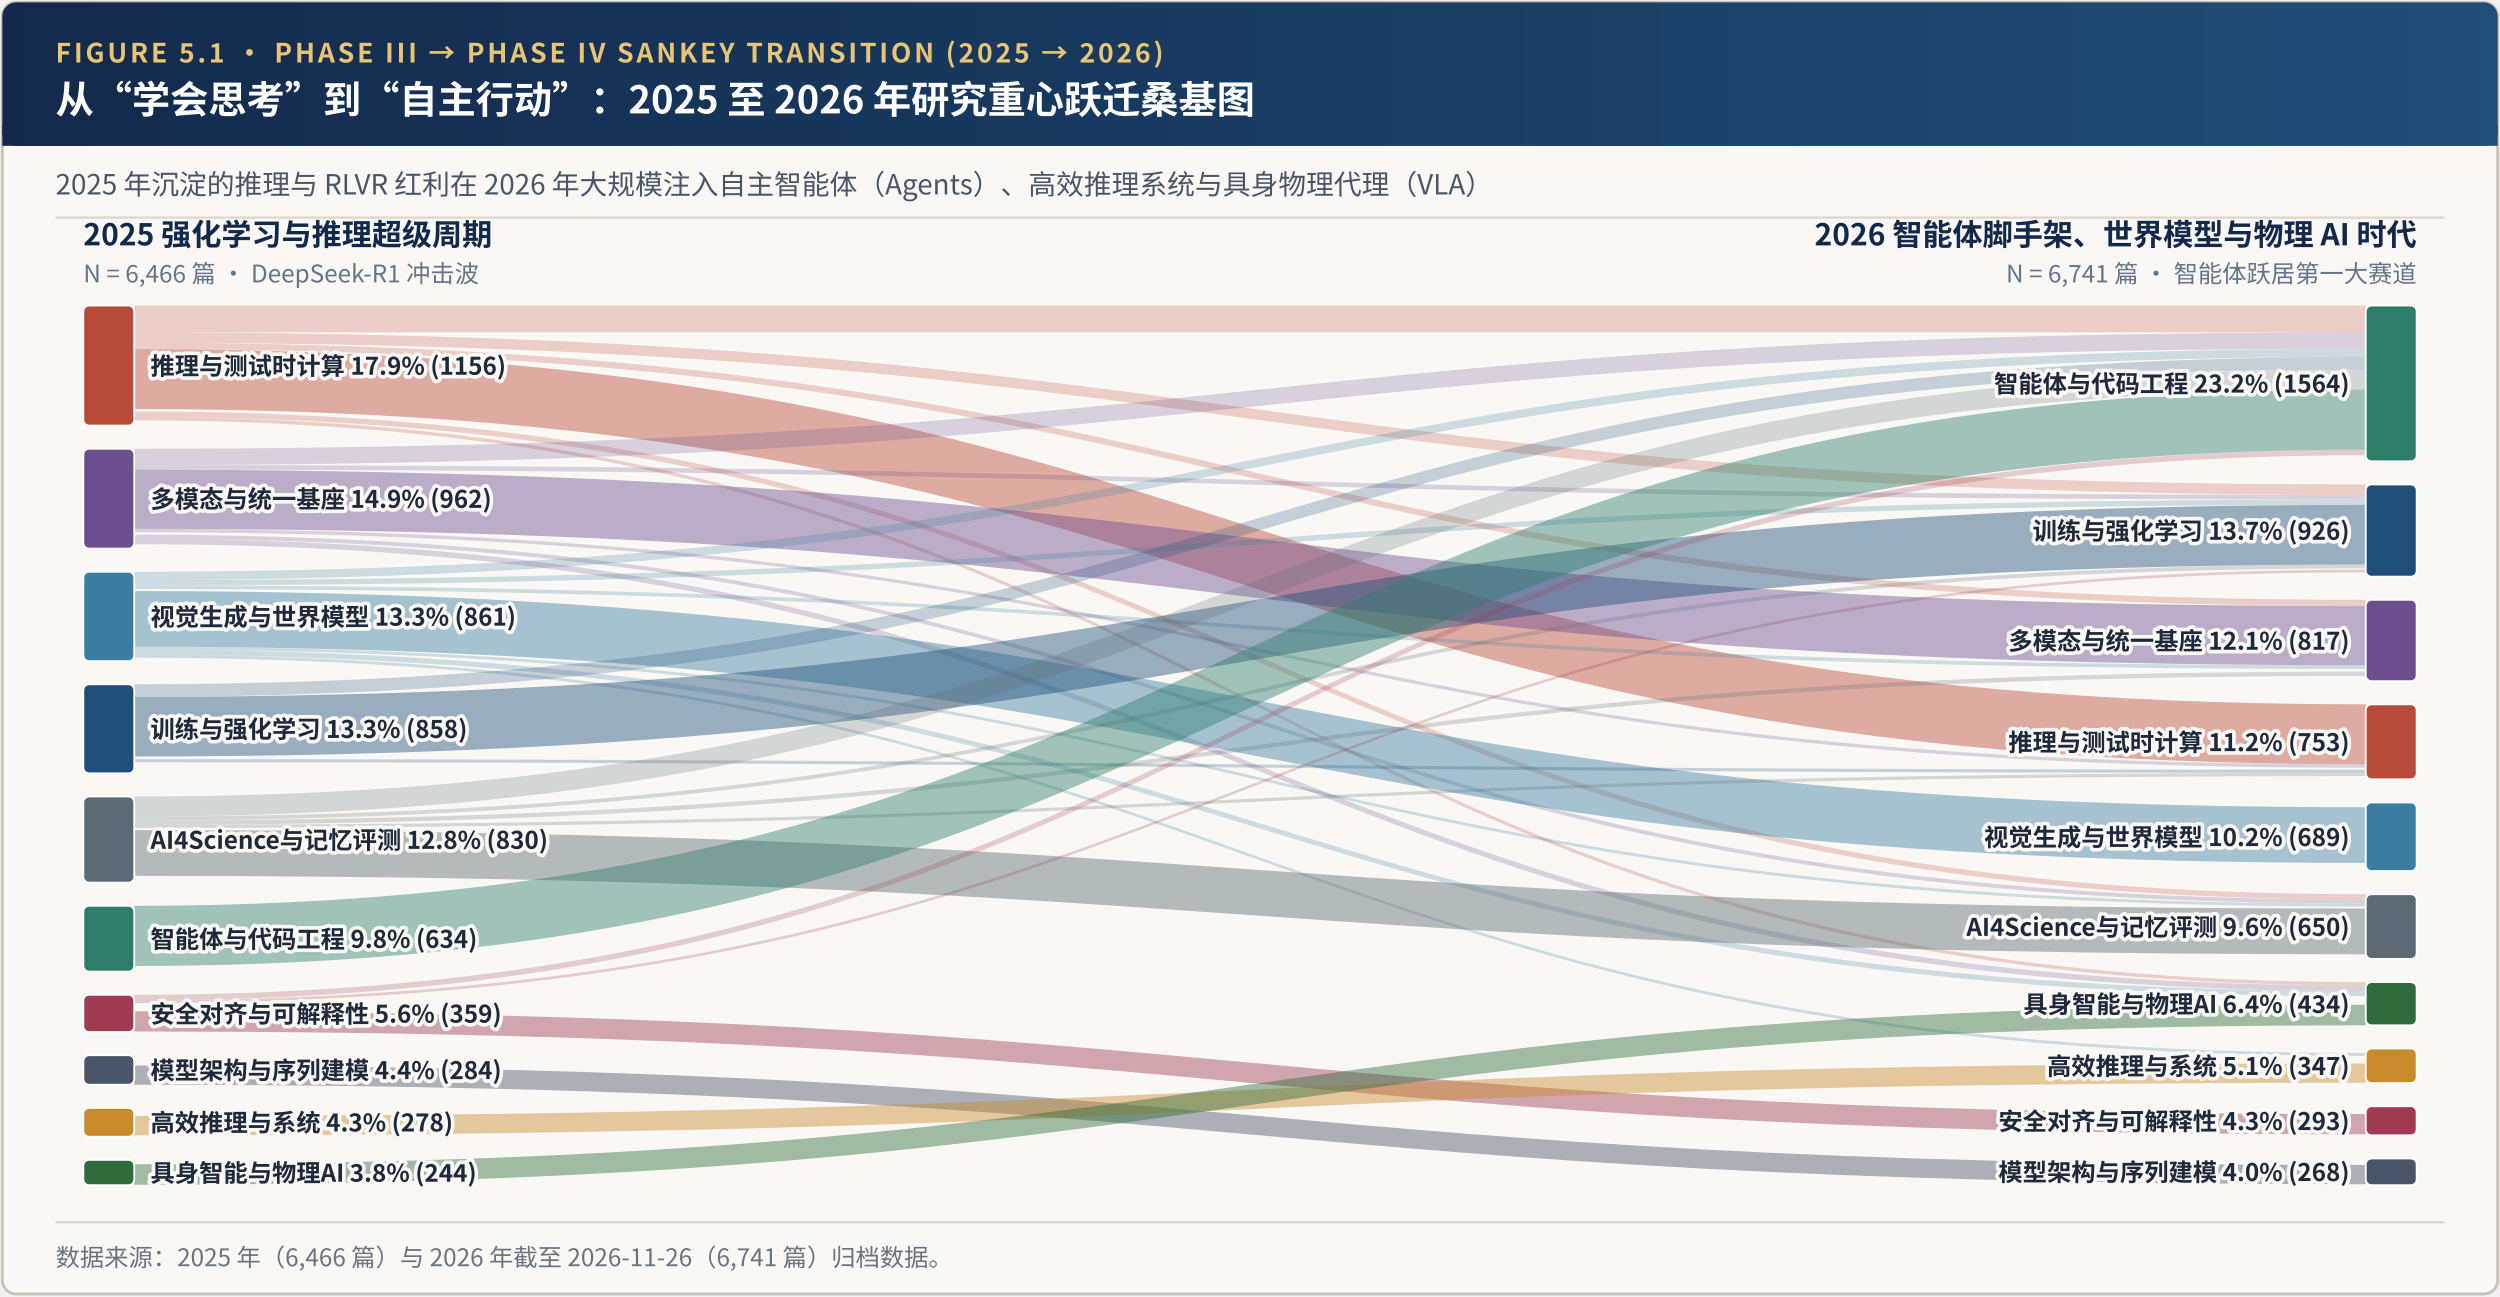
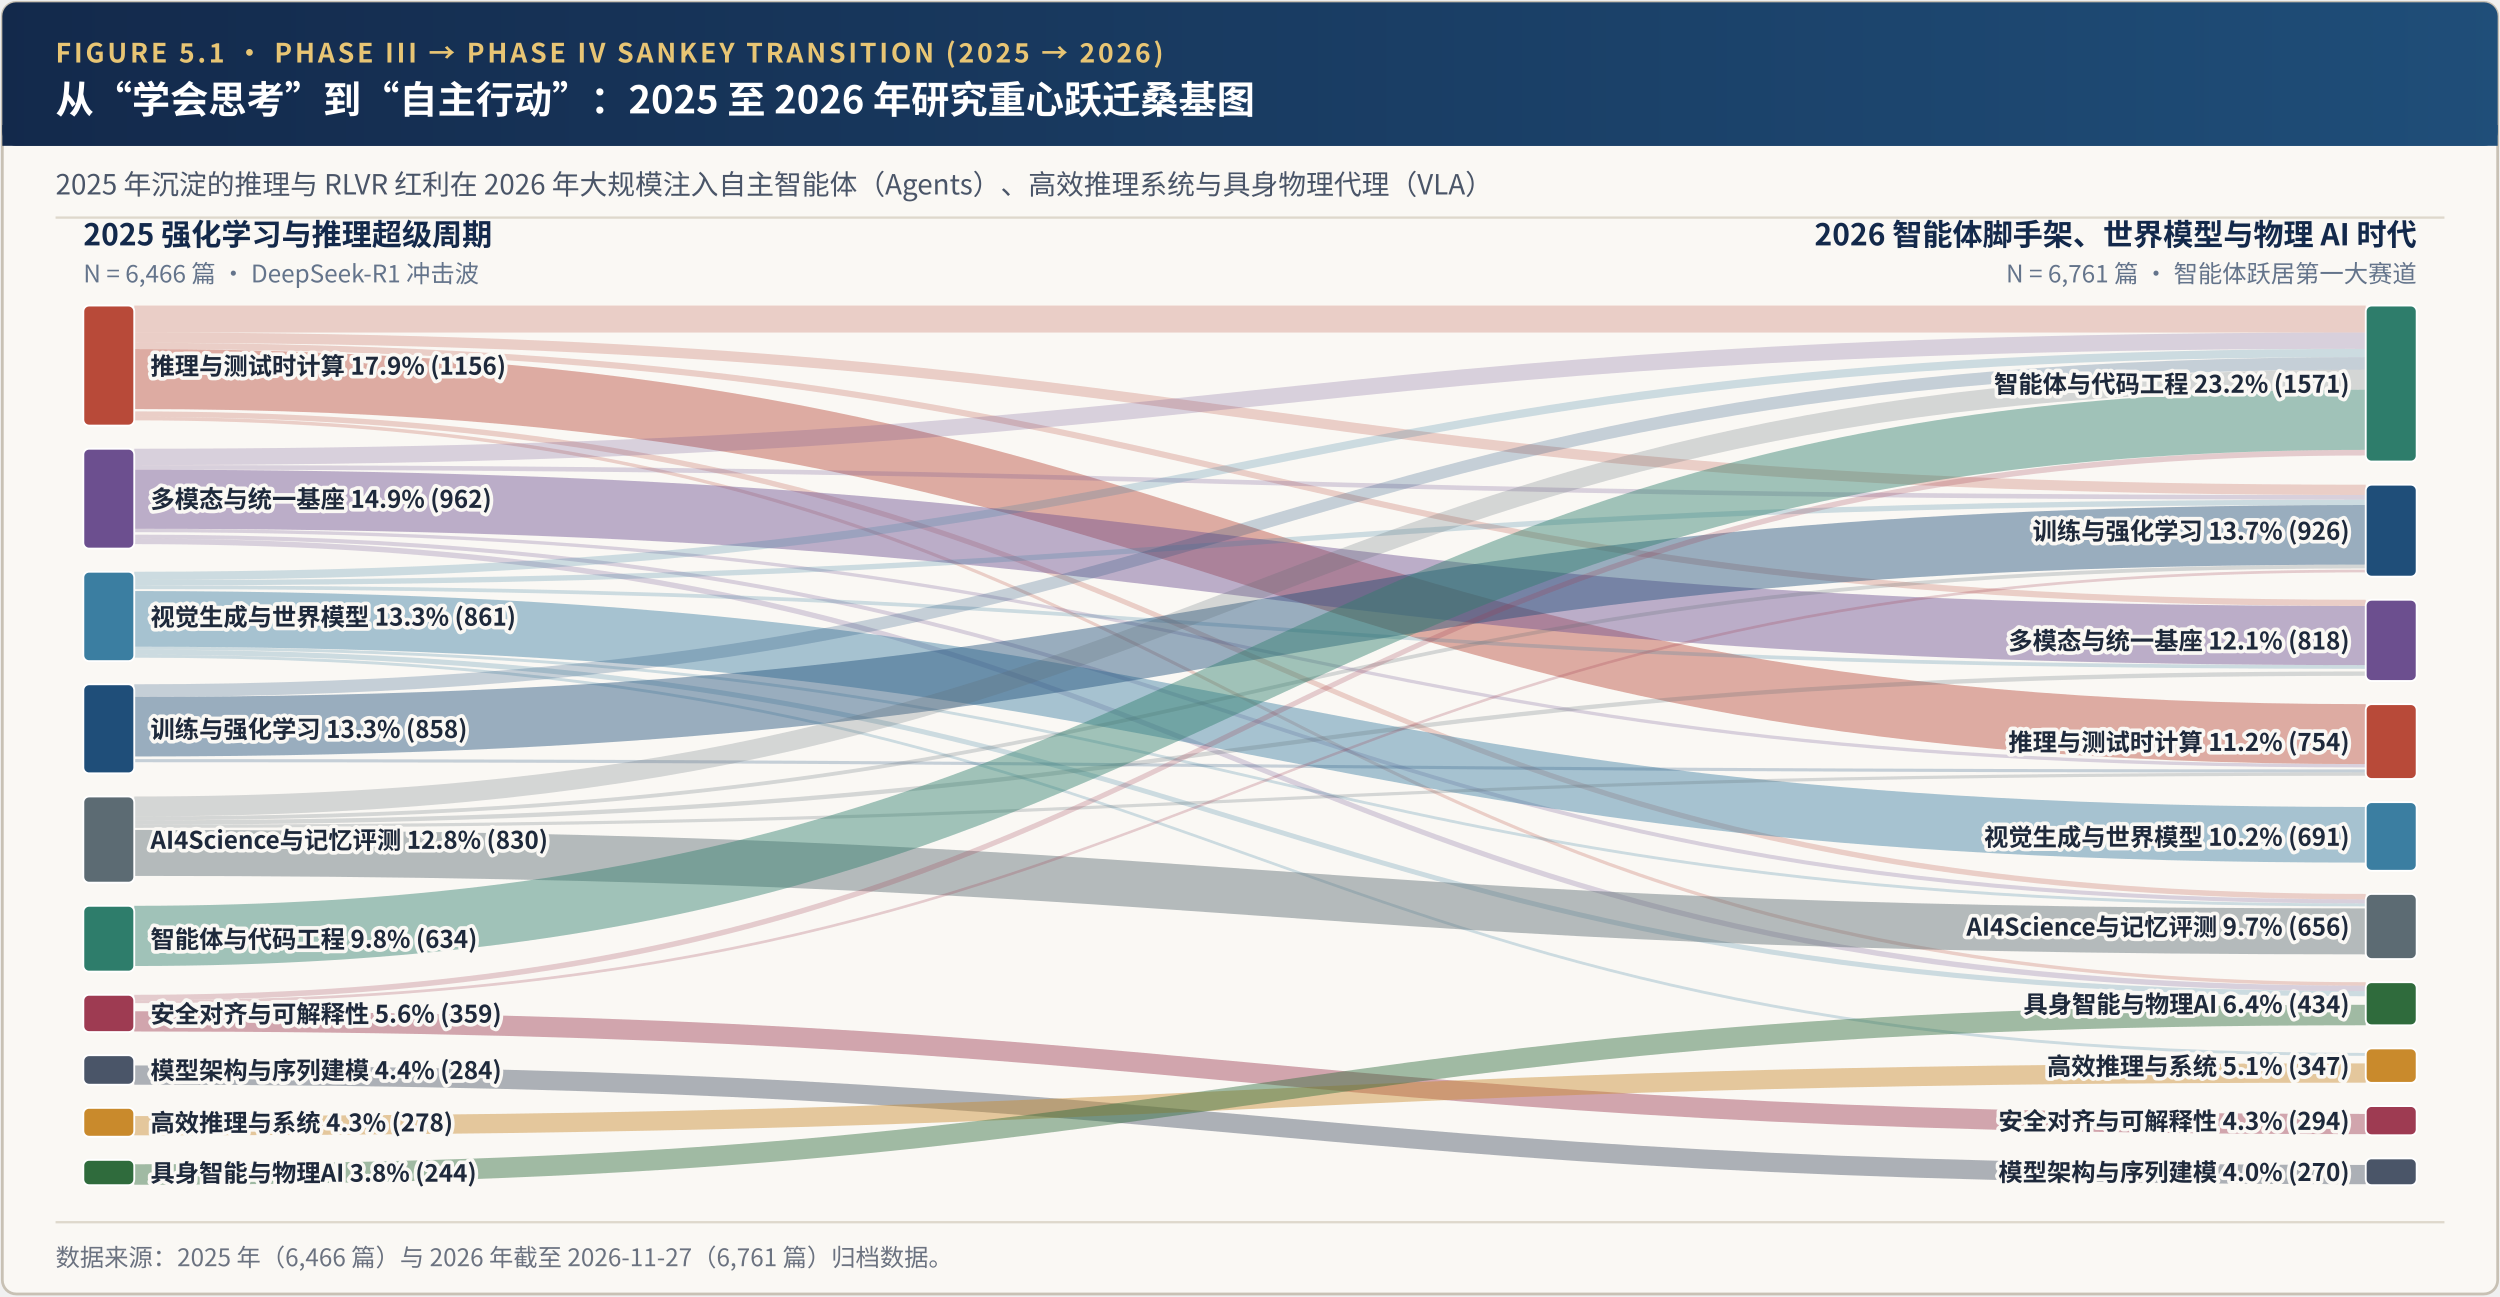
<svg xmlns="http://www.w3.org/2000/svg" viewBox="0 0 1080 560" width="1080" height="560">
  <defs>
    <linearGradient id="hdrGrad" x1="0%" y1="0%" x2="100%" y2="0%">
      <stop offset="0%" stop-color="#13294B" />
      <stop offset="100%" stop-color="#1F4E79" />
    </linearGradient>
  </defs>
  <rect x="1" y="1" width="1078" height="558" rx="6" fill="#FAF8F4" stroke="#C8C1B4" stroke-width="1.2" />
  <rect x="1" y="1" width="1078" height="62" rx="6" fill="url(#hdrGrad)" />
  <rect x="1" y="54" width="1078" height="9" fill="url(#hdrGrad)" />
  <text x="24" y="27" font-family="'Hiragino Sans GB', 'PingFang SC', 'Noto Sans CJK SC', 'Source Han Sans SC', 'Helvetica Neue', Arial, sans-serif" font-size="11.5" font-weight="700" fill="#E8C574" letter-spacing="1.2">FIGURE 5.1 · PHASE III → PHASE IV SANKEY TRANSITION (2025 → 2026)</text>
  <text x="24" y="49" font-family="'Hiragino Sans GB', 'PingFang SC', 'Noto Sans CJK SC', 'Source Han Sans SC', 'Helvetica Neue', Arial, sans-serif" font-size="16.5" font-weight="700" fill="#FFFFFF">从“学会思考”到“自主行动”：2025 至 2026 年研究重心跃迁桑基图</text>
  <text x="24" y="84" font-family="'Hiragino Sans GB', 'PingFang SC', 'Noto Sans CJK SC', 'Source Han Sans SC', 'Helvetica Neue', Arial, sans-serif" font-size="12" fill="#4A5568">2025 年沉淀的推理与 RLVR 红利在 2026 年大规模注入自主智能体（Agents）、高效推理系统与具身物理代理（VLA）</text>
  <line x1="24" y1="94" x2="1056" y2="94" stroke="#DED8CC" stroke-width="1" />
  <text x="36.0" y="106.0" text-anchor="start" font-family="'Hiragino Sans GB', 'PingFang SC', 'Noto Sans CJK SC', 'Source Han Sans SC', 'Helvetica Neue', Arial, sans-serif" font-size="13" font-weight="700" fill="#13294B">2025 强化学习与推理超级周期</text>
  <text x="36.0" y="122.0" text-anchor="start" font-family="'Hiragino Sans GB', 'PingFang SC', 'Noto Sans CJK SC', 'Source Han Sans SC', 'Helvetica Neue', Arial, sans-serif" font-size="10.5" fill="#64748B">N = 6,466 篇 · DeepSeek-R1 冲击波</text>
  <text x="1044.0" y="106.0" text-anchor="end" font-family="'Hiragino Sans GB', 'PingFang SC', 'Noto Sans CJK SC', 'Source Han Sans SC', 'Helvetica Neue', Arial, sans-serif" font-size="13" font-weight="700" fill="#13294B">2026 智能体脚手架、世界模型与物理 AI 时代</text>
-   <text x="1044.0" y="122.0" text-anchor="end" font-family="'Hiragino Sans GB', 'PingFang SC', 'Noto Sans CJK SC', 'Source Han Sans SC', 'Helvetica Neue', Arial, sans-serif" font-size="10.5" fill="#64748B">N = 6,741 篇 · 智能体跃居第一大赛道</text>
-   <path d="M 58.00,132.00 C 540.00,132.00 540.00,132.00 1022.00,132.00 L 1022.00,143.59 C 540.00,143.59 540.00,143.59 58.00,143.59 Z" fill="#B84A39" fill-opacity="0.24" stroke="none" />
-   <path d="M 58.00,143.59 C 540.00,143.59 540.00,209.28 1022.00,209.28 L 1022.00,213.77 C 540.00,213.77 540.00,148.07 58.00,148.07 Z" fill="#B84A39" fill-opacity="0.24" stroke="none" />
-   <path d="M 58.00,148.07 C 540.00,148.07 540.00,259.12 1022.00,259.12 L 1022.00,261.83 C 540.00,261.83 540.00,150.78 58.00,150.78 Z" fill="#B84A39" fill-opacity="0.24" stroke="none" />
-   <path d="M 58.00,150.78 C 540.00,150.78 540.00,304.27 1022.00,304.27 L 1022.00,330.21 C 540.00,330.21 540.00,176.72 58.00,176.72 Z" fill="#B84A39" fill-opacity="0.44" stroke="none" />
-   <path d="M 58.00,177.73 C 540.00,177.73 540.00,386.30 1022.00,386.30 L 1022.00,388.65 C 540.00,388.65 540.00,180.08 58.00,180.08 Z" fill="#B84A39" fill-opacity="0.24" stroke="none" />
-   <path d="M 58.00,180.08 C 540.00,180.08 540.00,424.27 1022.00,424.27 L 1022.00,425.78 C 540.00,425.78 540.00,181.60 58.00,181.60 Z" fill="#B84A39" fill-opacity="0.24" stroke="none" />
-   <path d="M 58.00,193.85 C 540.00,193.85 540.00,143.59 1022.00,143.59 L 1022.00,150.65 C 540.00,150.65 540.00,200.90 58.00,200.90 Z" fill="#6C4F8F" fill-opacity="0.24" stroke="none" />
-   <path d="M 58.00,200.90 C 540.00,200.90 540.00,213.77 1022.00,213.77 L 1022.00,215.77 C 540.00,215.77 540.00,202.91 58.00,202.91 Z" fill="#6C4F8F" fill-opacity="0.24" stroke="none" />
-   <path d="M 58.00,202.91 C 540.00,202.91 540.00,261.83 1022.00,261.83 L 1022.00,287.38 C 540.00,287.38 540.00,228.46 58.00,228.46 Z" fill="#6C4F8F" fill-opacity="0.44" stroke="none" />
-   <path d="M 58.00,228.46 C 540.00,228.46 540.00,330.21 1022.00,330.21 L 1022.00,331.67 C 540.00,331.67 540.00,229.92 58.00,229.92 Z" fill="#6C4F8F" fill-opacity="0.24" stroke="none" />
-   <path d="M 58.00,230.98 C 540.00,230.98 540.00,388.65 1022.00,388.65 L 1022.00,390.39 C 540.00,390.39 540.00,232.71 58.00,232.71 Z" fill="#6C4F8F" fill-opacity="0.24" stroke="none" />
-   <path d="M 58.00,232.71 C 540.00,232.71 540.00,425.78 1022.00,425.78 L 1022.00,428.15 C 540.00,428.15 540.00,235.08 58.00,235.08 Z" fill="#6C4F8F" fill-opacity="0.24" stroke="none" />
-   <path d="M 58.00,246.99 C 540.00,246.99 540.00,150.65 1022.00,150.65 L 1022.00,154.20 C 540.00,154.20 540.00,250.55 58.00,250.55 Z" fill="#3B7EA1" fill-opacity="0.24" stroke="none" />
-   <path d="M 58.00,250.55 C 540.00,250.55 540.00,215.77 1022.00,215.77 L 1022.00,218.10 C 540.00,218.10 540.00,252.88 58.00,252.88 Z" fill="#3B7EA1" fill-opacity="0.24" stroke="none" />
-   <path d="M 58.00,252.88 C 540.00,252.88 540.00,287.38 1022.00,287.38 L 1022.00,289.00 C 540.00,289.00 540.00,254.49 58.00,254.49 Z" fill="#3B7EA1" fill-opacity="0.24" stroke="none" />
-   <path d="M 58.00,255.33 C 540.00,255.33 540.00,348.73 1022.00,348.73 L 1022.00,372.78 C 540.00,372.78 540.00,279.37 58.00,279.37 Z" fill="#3B7EA1" fill-opacity="0.44" stroke="none" />
-   <path d="M 58.00,279.37 C 540.00,279.37 540.00,390.39 1022.00,390.39 L 1022.00,391.65 C 540.00,391.65 540.00,280.63 58.00,280.63 Z" fill="#3B7EA1" fill-opacity="0.24" stroke="none" />
-   <path d="M 58.00,280.63 C 540.00,280.63 540.00,428.15 1022.00,428.15 L 1022.00,430.38 C 540.00,430.38 540.00,282.86 58.00,282.86 Z" fill="#3B7EA1" fill-opacity="0.24" stroke="none" />
-   <path d="M 58.00,282.86 C 540.00,282.86 540.00,454.90 1022.00,454.90 L 1022.00,456.15 C 540.00,456.15 540.00,284.12 58.00,284.12 Z" fill="#3B7EA1" fill-opacity="0.24" stroke="none" />
-   <path d="M 58.00,295.61 C 540.00,295.61 540.00,154.20 1022.00,154.20 L 1022.00,159.62 C 540.00,159.62 540.00,301.03 58.00,301.03 Z" fill="#1F4E79" fill-opacity="0.24" stroke="none" />
-   <path d="M 58.00,301.03 C 540.00,301.03 540.00,218.10 1022.00,218.10 L 1022.00,243.89 C 540.00,243.89 540.00,326.81 58.00,326.81 Z" fill="#1F4E79" fill-opacity="0.44" stroke="none" />
-   <path d="M 58.00,327.94 C 540.00,327.94 540.00,332.50 1022.00,332.50 L 1022.00,333.86 C 540.00,333.86 540.00,329.30 58.00,329.30 Z" fill="#1F4E79" fill-opacity="0.24" stroke="none" />
-   <path d="M 58.00,344.09 C 540.00,344.09 540.00,159.62 1022.00,159.62 L 1022.00,168.26 C 540.00,168.26 540.00,352.73 58.00,352.73 Z" fill="#5C6B73" fill-opacity="0.24" stroke="none" />
-   <path d="M 58.00,352.73 C 540.00,352.73 540.00,243.89 1022.00,243.89 L 1022.00,245.57 C 540.00,245.57 540.00,354.41 58.00,354.41 Z" fill="#5C6B73" fill-opacity="0.24" stroke="none" />
-   <path d="M 58.00,354.41 C 540.00,354.41 540.00,290.12 1022.00,290.12 L 1022.00,292.03 C 540.00,292.03 540.00,356.31 58.00,356.31 Z" fill="#5C6B73" fill-opacity="0.24" stroke="none" />
-   <path d="M 58.00,356.31 C 540.00,356.31 540.00,333.86 1022.00,333.86 L 1022.00,335.25 C 540.00,335.25 540.00,357.70 58.00,357.70 Z" fill="#5C6B73" fill-opacity="0.24" stroke="none" />
-   <path d="M 58.00,358.61 C 540.00,358.61 540.00,392.50 1022.00,392.50 L 1022.00,412.27 C 540.00,412.27 540.00,378.38 58.00,378.38 Z" fill="#5C6B73" fill-opacity="0.44" stroke="none" />
-   <path d="M 58.00,391.31 C 540.00,391.31 540.00,168.26 1022.00,168.26 L 1022.00,194.26 C 540.00,194.26 540.00,417.31 58.00,417.31 Z" fill="#2E7D6B" fill-opacity="0.44" stroke="none" />
-   <path d="M 58.00,429.75 C 540.00,429.75 540.00,194.26 1022.00,194.26 L 1022.00,196.68 C 540.00,196.68 540.00,432.17 58.00,432.17 Z" fill="#9E3B52" fill-opacity="0.24" stroke="none" />
-   <path d="M 58.00,432.17 C 540.00,432.17 540.00,246.07 1022.00,246.07 L 1022.00,247.27 C 540.00,247.27 540.00,433.37 58.00,433.37 Z" fill="#9E3B52" fill-opacity="0.24" stroke="none" />
-   <path d="M 58.00,436.87 C 540.00,436.87 540.00,481.27 1022.00,481.27 L 1022.00,490.00 C 540.00,490.00 540.00,445.60 58.00,445.60 Z" fill="#9E3B52" fill-opacity="0.44" stroke="none" />
-   <path d="M 58.00,460.29 C 540.00,460.29 540.00,503.28 1022.00,503.28 L 1022.00,511.58 C 540.00,511.58 540.00,468.59 58.00,468.59 Z" fill="#4A5568" fill-opacity="0.44" stroke="none" />
-   <path d="M 58.00,482.13 C 540.00,482.13 540.00,459.43 1022.00,459.43 L 1022.00,467.77 C 540.00,467.77 540.00,490.47 58.00,490.47 Z" fill="#C98A2C" fill-opacity="0.44" stroke="none" />
-   <path d="M 58.00,502.96 C 540.00,502.96 540.00,434.08 1022.00,434.08 L 1022.00,442.94 C 540.00,442.94 540.00,511.81 58.00,511.81 Z" fill="#2F6B3C" fill-opacity="0.44" stroke="none" />
+   <text x="1044.0" y="122.0" text-anchor="end" font-family="'Hiragino Sans GB', 'PingFang SC', 'Noto Sans CJK SC', 'Source Han Sans SC', 'Helvetica Neue', Arial, sans-serif" font-size="10.5" fill="#64748B">N = 6,761 篇 · 智能体跃居第一大赛道</text>
+   <path d="M 58.00,132.00 C 540.00,132.00 540.00,132.00 1022.00,132.00 L 1022.00,143.64 C 540.00,143.64 540.00,143.64 58.00,143.64 Z" fill="#B84A39" fill-opacity="0.24" stroke="none" />
+   <path d="M 58.00,143.64 C 540.00,143.64 540.00,209.39 1022.00,209.39 L 1022.00,213.85 C 540.00,213.85 540.00,148.10 58.00,148.10 Z" fill="#B84A39" fill-opacity="0.24" stroke="none" />
+   <path d="M 58.00,148.10 C 540.00,148.10 540.00,259.10 1022.00,259.10 L 1022.00,261.80 C 540.00,261.80 540.00,150.80 58.00,150.80 Z" fill="#B84A39" fill-opacity="0.24" stroke="none" />
+   <path d="M 58.00,150.80 C 540.00,150.80 540.00,304.19 1022.00,304.19 L 1022.00,330.10 C 540.00,330.10 540.00,176.71 58.00,176.71 Z" fill="#B84A39" fill-opacity="0.44" stroke="none" />
+   <path d="M 58.00,177.72 C 540.00,177.72 540.00,386.17 1022.00,386.17 L 1022.00,388.54 C 540.00,388.54 540.00,180.09 58.00,180.09 Z" fill="#B84A39" fill-opacity="0.24" stroke="none" />
+   <path d="M 58.00,180.09 C 540.00,180.09 540.00,424.31 1022.00,424.31 L 1022.00,425.82 C 540.00,425.82 540.00,181.60 58.00,181.60 Z" fill="#B84A39" fill-opacity="0.24" stroke="none" />
+   <path d="M 58.00,193.85 C 540.00,193.85 540.00,143.64 1022.00,143.64 L 1022.00,150.71 C 540.00,150.71 540.00,200.92 58.00,200.92 Z" fill="#6C4F8F" fill-opacity="0.24" stroke="none" />
+   <path d="M 58.00,200.92 C 540.00,200.92 540.00,213.85 1022.00,213.85 L 1022.00,215.85 C 540.00,215.85 540.00,202.91 58.00,202.91 Z" fill="#6C4F8F" fill-opacity="0.24" stroke="none" />
+   <path d="M 58.00,202.91 C 540.00,202.91 540.00,261.80 1022.00,261.80 L 1022.00,287.33 C 540.00,287.33 540.00,228.44 58.00,228.44 Z" fill="#6C4F8F" fill-opacity="0.44" stroke="none" />
+   <path d="M 58.00,228.44 C 540.00,228.44 540.00,330.10 1022.00,330.10 L 1022.00,331.55 C 540.00,331.55 540.00,229.90 58.00,229.90 Z" fill="#6C4F8F" fill-opacity="0.24" stroke="none" />
+   <path d="M 58.00,230.96 C 540.00,230.96 540.00,388.54 1022.00,388.54 L 1022.00,390.30 C 540.00,390.30 540.00,232.71 58.00,232.71 Z" fill="#6C4F8F" fill-opacity="0.24" stroke="none" />
+   <path d="M 58.00,232.71 C 540.00,232.71 540.00,425.82 1022.00,425.82 L 1022.00,428.18 C 540.00,428.18 540.00,235.07 58.00,235.07 Z" fill="#6C4F8F" fill-opacity="0.24" stroke="none" />
+   <path d="M 58.00,246.99 C 540.00,246.99 540.00,150.71 1022.00,150.71 L 1022.00,154.29 C 540.00,154.29 540.00,250.57 58.00,250.57 Z" fill="#3B7EA1" fill-opacity="0.24" stroke="none" />
+   <path d="M 58.00,250.57 C 540.00,250.57 540.00,215.85 1022.00,215.85 L 1022.00,218.16 C 540.00,218.16 540.00,252.89 58.00,252.89 Z" fill="#3B7EA1" fill-opacity="0.24" stroke="none" />
+   <path d="M 58.00,252.89 C 540.00,252.89 540.00,287.33 1022.00,287.33 L 1022.00,288.94 C 540.00,288.94 540.00,254.50 58.00,254.50 Z" fill="#3B7EA1" fill-opacity="0.24" stroke="none" />
+   <path d="M 58.00,255.33 C 540.00,255.33 540.00,348.61 1022.00,348.61 L 1022.00,372.65 C 540.00,372.65 540.00,279.38 58.00,279.38 Z" fill="#3B7EA1" fill-opacity="0.44" stroke="none" />
+   <path d="M 58.00,279.38 C 540.00,279.38 540.00,390.30 1022.00,390.30 L 1022.00,391.56 C 540.00,391.56 540.00,280.64 58.00,280.64 Z" fill="#3B7EA1" fill-opacity="0.24" stroke="none" />
+   <path d="M 58.00,280.64 C 540.00,280.64 540.00,428.18 1022.00,428.18 L 1022.00,430.39 C 540.00,430.39 540.00,282.86 58.00,282.86 Z" fill="#3B7EA1" fill-opacity="0.24" stroke="none" />
+   <path d="M 58.00,282.86 C 540.00,282.86 540.00,454.87 1022.00,454.87 L 1022.00,456.13 C 540.00,456.13 540.00,284.12 58.00,284.12 Z" fill="#3B7EA1" fill-opacity="0.24" stroke="none" />
+   <path d="M 58.00,295.61 C 540.00,295.61 540.00,154.29 1022.00,154.29 L 1022.00,159.73 C 540.00,159.73 540.00,301.05 58.00,301.05 Z" fill="#1F4E79" fill-opacity="0.24" stroke="none" />
+   <path d="M 58.00,301.05 C 540.00,301.05 540.00,218.16 1022.00,218.16 L 1022.00,243.92 C 540.00,243.92 540.00,326.80 58.00,326.80 Z" fill="#1F4E79" fill-opacity="0.44" stroke="none" />
+   <path d="M 58.00,327.93 C 540.00,327.93 540.00,332.39 1022.00,332.39 L 1022.00,333.74 C 540.00,333.74 540.00,329.28 58.00,329.28 Z" fill="#1F4E79" fill-opacity="0.24" stroke="none" />
+   <path d="M 58.00,344.09 C 540.00,344.09 540.00,159.73 1022.00,159.73 L 1022.00,168.34 C 540.00,168.34 540.00,352.70 58.00,352.70 Z" fill="#5C6B73" fill-opacity="0.24" stroke="none" />
+   <path d="M 58.00,352.70 C 540.00,352.70 540.00,243.92 1022.00,243.92 L 1022.00,245.57 C 540.00,245.57 540.00,354.36 58.00,354.36 Z" fill="#5C6B73" fill-opacity="0.24" stroke="none" />
+   <path d="M 58.00,354.36 C 540.00,354.36 540.00,290.06 1022.00,290.06 L 1022.00,291.95 C 540.00,291.95 540.00,356.25 58.00,356.25 Z" fill="#5C6B73" fill-opacity="0.24" stroke="none" />
+   <path d="M 58.00,356.25 C 540.00,356.25 540.00,333.74 1022.00,333.74 L 1022.00,335.12 C 540.00,335.12 540.00,357.63 58.00,357.63 Z" fill="#5C6B73" fill-opacity="0.24" stroke="none" />
+   <path d="M 58.00,358.53 C 540.00,358.53 540.00,392.43 1022.00,392.43 L 1022.00,412.29 C 540.00,412.29 540.00,378.39 58.00,378.39 Z" fill="#5C6B73" fill-opacity="0.44" stroke="none" />
+   <path d="M 58.00,391.31 C 540.00,391.31 540.00,168.34 1022.00,168.34 L 1022.00,194.35 C 540.00,194.35 540.00,417.32 58.00,417.32 Z" fill="#2E7D6B" fill-opacity="0.44" stroke="none" />
+   <path d="M 58.00,429.75 C 540.00,429.75 540.00,194.35 1022.00,194.35 L 1022.00,196.77 C 540.00,196.77 540.00,432.17 58.00,432.17 Z" fill="#9E3B52" fill-opacity="0.24" stroke="none" />
+   <path d="M 58.00,432.17 C 540.00,432.17 540.00,246.08 1022.00,246.08 L 1022.00,247.27 C 540.00,247.27 540.00,433.36 58.00,433.36 Z" fill="#9E3B52" fill-opacity="0.24" stroke="none" />
+   <path d="M 58.00,436.86 C 540.00,436.86 540.00,481.21 1022.00,481.21 L 1022.00,489.95 C 540.00,489.95 540.00,445.60 58.00,445.60 Z" fill="#9E3B52" fill-opacity="0.44" stroke="none" />
+   <path d="M 58.00,460.27 C 540.00,460.27 540.00,503.26 1022.00,503.26 L 1022.00,511.58 C 540.00,511.58 540.00,468.59 58.00,468.59 Z" fill="#4A5568" fill-opacity="0.44" stroke="none" />
+   <path d="M 58.00,482.14 C 540.00,482.14 540.00,459.38 1022.00,459.38 L 1022.00,467.71 C 540.00,467.71 540.00,490.47 58.00,490.47 Z" fill="#C98A2C" fill-opacity="0.44" stroke="none" />
+   <path d="M 58.00,502.96 C 540.00,502.96 540.00,434.07 1022.00,434.07 L 1022.00,442.92 C 540.00,442.92 540.00,511.81 58.00,511.81 Z" fill="#2F6B3C" fill-opacity="0.44" stroke="none" />
  <rect x="36.00" y="132.00" width="22.0" height="51.85" rx="2.5" fill="#B84A39" stroke="#FFFFFF" stroke-width="0.8" />
  <text x="65.0" y="161.9" text-anchor="start" font-family="'Hiragino Sans GB', 'PingFang SC', 'Noto Sans CJK SC', 'Source Han Sans SC', 'Helvetica Neue', Arial, sans-serif" font-size="10.5" font-weight="600" stroke="#FAF8F4" stroke-width="3.2" stroke-linejoin="round" fill="#B84A39">推理与测试时计算  17.9% (1156)</text>
  <text x="65.0" y="161.9" text-anchor="start" font-family="'Hiragino Sans GB', 'PingFang SC', 'Noto Sans CJK SC', 'Source Han Sans SC', 'Helvetica Neue', Arial, sans-serif" font-size="10.5" font-weight="600" fill="#1E293B">推理与测试时计算  17.9% (1156)</text>
  <rect x="36.00" y="193.85" width="22.0" height="43.15" rx="2.5" fill="#6C4F8F" stroke="#FFFFFF" stroke-width="0.8" />
  <text x="65.0" y="219.4" text-anchor="start" font-family="'Hiragino Sans GB', 'PingFang SC', 'Noto Sans CJK SC', 'Source Han Sans SC', 'Helvetica Neue', Arial, sans-serif" font-size="10.5" font-weight="600" stroke="#FAF8F4" stroke-width="3.2" stroke-linejoin="round" fill="#6C4F8F">多模态与统一基座  14.9% (962)</text>
  <text x="65.0" y="219.4" text-anchor="start" font-family="'Hiragino Sans GB', 'PingFang SC', 'Noto Sans CJK SC', 'Source Han Sans SC', 'Helvetica Neue', Arial, sans-serif" font-size="10.5" font-weight="600" fill="#1E293B">多模态与统一基座  14.9% (962)</text>
  <rect x="36.00" y="246.99" width="22.0" height="38.62" rx="2.5" fill="#3B7EA1" stroke="#FFFFFF" stroke-width="0.8" />
  <text x="65.0" y="270.3" text-anchor="start" font-family="'Hiragino Sans GB', 'PingFang SC', 'Noto Sans CJK SC', 'Source Han Sans SC', 'Helvetica Neue', Arial, sans-serif" font-size="10.5" font-weight="600" stroke="#FAF8F4" stroke-width="3.2" stroke-linejoin="round" fill="#3B7EA1">视觉生成与世界模型  13.3% (861)</text>
  <text x="65.0" y="270.3" text-anchor="start" font-family="'Hiragino Sans GB', 'PingFang SC', 'Noto Sans CJK SC', 'Source Han Sans SC', 'Helvetica Neue', Arial, sans-serif" font-size="10.5" font-weight="600" fill="#1E293B">视觉生成与世界模型  13.3% (861)</text>
  <rect x="36.00" y="295.61" width="22.0" height="38.48" rx="2.5" fill="#1F4E79" stroke="#FFFFFF" stroke-width="0.8" />
  <text x="65.0" y="318.8" text-anchor="start" font-family="'Hiragino Sans GB', 'PingFang SC', 'Noto Sans CJK SC', 'Source Han Sans SC', 'Helvetica Neue', Arial, sans-serif" font-size="10.5" font-weight="600" stroke="#FAF8F4" stroke-width="3.2" stroke-linejoin="round" fill="#1F4E79">训练与强化学习  13.3% (858)</text>
  <text x="65.0" y="318.8" text-anchor="start" font-family="'Hiragino Sans GB', 'PingFang SC', 'Noto Sans CJK SC', 'Source Han Sans SC', 'Helvetica Neue', Arial, sans-serif" font-size="10.5" font-weight="600" fill="#1E293B">训练与强化学习  13.3% (858)</text>
  <rect x="36.00" y="344.09" width="22.0" height="37.23" rx="2.5" fill="#5C6B73" stroke="#FFFFFF" stroke-width="0.8" />
  <text x="65.0" y="366.7" text-anchor="start" font-family="'Hiragino Sans GB', 'PingFang SC', 'Noto Sans CJK SC', 'Source Han Sans SC', 'Helvetica Neue', Arial, sans-serif" font-size="10.5" font-weight="600" stroke="#FAF8F4" stroke-width="3.2" stroke-linejoin="round" fill="#5C6B73">AI4Science与记忆评测  12.8% (830)</text>
  <text x="65.0" y="366.7" text-anchor="start" font-family="'Hiragino Sans GB', 'PingFang SC', 'Noto Sans CJK SC', 'Source Han Sans SC', 'Helvetica Neue', Arial, sans-serif" font-size="10.5" font-weight="600" fill="#1E293B">AI4Science与记忆评测  12.8% (830)</text>
  <rect x="36.00" y="391.31" width="22.0" height="28.43" rx="2.5" fill="#2E7D6B" stroke="#FFFFFF" stroke-width="0.8" />
  <text x="65.0" y="409.5" text-anchor="start" font-family="'Hiragino Sans GB', 'PingFang SC', 'Noto Sans CJK SC', 'Source Han Sans SC', 'Helvetica Neue', Arial, sans-serif" font-size="10.5" font-weight="600" stroke="#FAF8F4" stroke-width="3.2" stroke-linejoin="round" fill="#2E7D6B">智能体与代码工程  9.8% (634)</text>
  <text x="65.0" y="409.5" text-anchor="start" font-family="'Hiragino Sans GB', 'PingFang SC', 'Noto Sans CJK SC', 'Source Han Sans SC', 'Helvetica Neue', Arial, sans-serif" font-size="10.5" font-weight="600" fill="#1E293B">智能体与代码工程  9.8% (634)</text>
  <rect x="36.00" y="429.75" width="22.0" height="16.10" rx="2.5" fill="#9E3B52" stroke="#FFFFFF" stroke-width="0.8" />
  <text x="65.0" y="441.8" text-anchor="start" font-family="'Hiragino Sans GB', 'PingFang SC', 'Noto Sans CJK SC', 'Source Han Sans SC', 'Helvetica Neue', Arial, sans-serif" font-size="10.5" font-weight="600" stroke="#FAF8F4" stroke-width="3.2" stroke-linejoin="round" fill="#9E3B52">安全对齐与可解释性  5.6% (359)</text>
  <text x="65.0" y="441.8" text-anchor="start" font-family="'Hiragino Sans GB', 'PingFang SC', 'Noto Sans CJK SC', 'Source Han Sans SC', 'Helvetica Neue', Arial, sans-serif" font-size="10.5" font-weight="600" fill="#1E293B">安全对齐与可解释性  5.6% (359)</text>
  <rect x="36.00" y="455.85" width="22.0" height="12.74" rx="2.5" fill="#4A5568" stroke="#FFFFFF" stroke-width="0.8" />
  <text x="65.0" y="466.2" text-anchor="start" font-family="'Hiragino Sans GB', 'PingFang SC', 'Noto Sans CJK SC', 'Source Han Sans SC', 'Helvetica Neue', Arial, sans-serif" font-size="10.5" font-weight="600" stroke="#FAF8F4" stroke-width="3.2" stroke-linejoin="round" fill="#4A5568">模型架构与序列建模  4.4% (284)</text>
  <text x="65.0" y="466.2" text-anchor="start" font-family="'Hiragino Sans GB', 'PingFang SC', 'Noto Sans CJK SC', 'Source Han Sans SC', 'Helvetica Neue', Arial, sans-serif" font-size="10.5" font-weight="600" fill="#1E293B">模型架构与序列建模  4.4% (284)</text>
  <rect x="36.00" y="478.59" width="22.0" height="12.47" rx="2.5" fill="#C98A2C" stroke="#FFFFFF" stroke-width="0.8" />
  <text x="65.0" y="488.8" text-anchor="start" font-family="'Hiragino Sans GB', 'PingFang SC', 'Noto Sans CJK SC', 'Source Han Sans SC', 'Helvetica Neue', Arial, sans-serif" font-size="10.5" font-weight="600" stroke="#FAF8F4" stroke-width="3.2" stroke-linejoin="round" fill="#C98A2C">高效推理与系统  4.3% (278)</text>
  <text x="65.0" y="488.8" text-anchor="start" font-family="'Hiragino Sans GB', 'PingFang SC', 'Noto Sans CJK SC', 'Source Han Sans SC', 'Helvetica Neue', Arial, sans-serif" font-size="10.5" font-weight="600" fill="#1E293B">高效推理与系统  4.3% (278)</text>
  <rect x="36.00" y="501.06" width="22.0" height="10.94" rx="2.5" fill="#2F6B3C" stroke="#FFFFFF" stroke-width="0.8" />
  <text x="65.0" y="510.5" text-anchor="start" font-family="'Hiragino Sans GB', 'PingFang SC', 'Noto Sans CJK SC', 'Source Han Sans SC', 'Helvetica Neue', Arial, sans-serif" font-size="10.5" font-weight="600" stroke="#FAF8F4" stroke-width="3.2" stroke-linejoin="round" fill="#2F6B3C">具身智能与物理AI  3.8% (244)</text>
  <text x="65.0" y="510.5" text-anchor="start" font-family="'Hiragino Sans GB', 'PingFang SC', 'Noto Sans CJK SC', 'Source Han Sans SC', 'Helvetica Neue', Arial, sans-serif" font-size="10.5" font-weight="600" fill="#1E293B">具身智能与物理AI  3.8% (244)</text>
-   <rect x="1022.00" y="132.00" width="22.0" height="67.28" rx="2.5" fill="#2E7D6B" stroke="#FFFFFF" stroke-width="0.8" />
-   <text x="1015.0" y="169.6" text-anchor="end" font-family="'Hiragino Sans GB', 'PingFang SC', 'Noto Sans CJK SC', 'Source Han Sans SC', 'Helvetica Neue', Arial, sans-serif" font-size="10.5" font-weight="600" stroke="#FAF8F4" stroke-width="3.2" stroke-linejoin="round" fill="#2E7D6B">智能体与代码工程  23.2% (1564)</text>
-   <text x="1015.0" y="169.6" text-anchor="end" font-family="'Hiragino Sans GB', 'PingFang SC', 'Noto Sans CJK SC', 'Source Han Sans SC', 'Helvetica Neue', Arial, sans-serif" font-size="10.5" font-weight="600" fill="#1E293B">智能体与代码工程  23.2% (1564)</text>
-   <rect x="1022.00" y="209.28" width="22.0" height="39.84" rx="2.5" fill="#1F4E79" stroke="#FFFFFF" stroke-width="0.8" />
+   <rect x="1022.00" y="132.00" width="22.0" height="67.39" rx="2.5" fill="#2E7D6B" stroke="#FFFFFF" stroke-width="0.8" />
+   <text x="1015.0" y="169.7" text-anchor="end" font-family="'Hiragino Sans GB', 'PingFang SC', 'Noto Sans CJK SC', 'Source Han Sans SC', 'Helvetica Neue', Arial, sans-serif" font-size="10.5" font-weight="600" stroke="#FAF8F4" stroke-width="3.2" stroke-linejoin="round" fill="#2E7D6B">智能体与代码工程  23.2% (1571)</text>
+   <text x="1015.0" y="169.7" text-anchor="end" font-family="'Hiragino Sans GB', 'PingFang SC', 'Noto Sans CJK SC', 'Source Han Sans SC', 'Helvetica Neue', Arial, sans-serif" font-size="10.5" font-weight="600" fill="#1E293B">智能体与代码工程  23.2% (1571)</text>
+   <rect x="1022.00" y="209.39" width="22.0" height="39.72" rx="2.5" fill="#1F4E79" stroke="#FFFFFF" stroke-width="0.8" />
  <text x="1015.0" y="233.2" text-anchor="end" font-family="'Hiragino Sans GB', 'PingFang SC', 'Noto Sans CJK SC', 'Source Han Sans SC', 'Helvetica Neue', Arial, sans-serif" font-size="10.5" font-weight="600" stroke="#FAF8F4" stroke-width="3.2" stroke-linejoin="round" fill="#1F4E79">训练与强化学习  13.7% (926)</text>
  <text x="1015.0" y="233.2" text-anchor="end" font-family="'Hiragino Sans GB', 'PingFang SC', 'Noto Sans CJK SC', 'Source Han Sans SC', 'Helvetica Neue', Arial, sans-serif" font-size="10.5" font-weight="600" fill="#1E293B">训练与强化学习  13.7% (926)</text>
-   <rect x="1022.00" y="259.12" width="22.0" height="35.15" rx="2.5" fill="#6C4F8F" stroke="#FFFFFF" stroke-width="0.8" />
-   <text x="1015.0" y="280.7" text-anchor="end" font-family="'Hiragino Sans GB', 'PingFang SC', 'Noto Sans CJK SC', 'Source Han Sans SC', 'Helvetica Neue', Arial, sans-serif" font-size="10.5" font-weight="600" stroke="#FAF8F4" stroke-width="3.2" stroke-linejoin="round" fill="#6C4F8F">多模态与统一基座  12.1% (817)</text>
-   <text x="1015.0" y="280.7" text-anchor="end" font-family="'Hiragino Sans GB', 'PingFang SC', 'Noto Sans CJK SC', 'Source Han Sans SC', 'Helvetica Neue', Arial, sans-serif" font-size="10.5" font-weight="600" fill="#1E293B">多模态与统一基座  12.1% (817)</text>
-   <rect x="1022.00" y="304.27" width="22.0" height="32.39" rx="2.5" fill="#B84A39" stroke="#FFFFFF" stroke-width="0.8" />
-   <text x="1015.0" y="324.5" text-anchor="end" font-family="'Hiragino Sans GB', 'PingFang SC', 'Noto Sans CJK SC', 'Source Han Sans SC', 'Helvetica Neue', Arial, sans-serif" font-size="10.5" font-weight="600" stroke="#FAF8F4" stroke-width="3.2" stroke-linejoin="round" fill="#B84A39">推理与测试时计算  11.2% (753)</text>
-   <text x="1015.0" y="324.5" text-anchor="end" font-family="'Hiragino Sans GB', 'PingFang SC', 'Noto Sans CJK SC', 'Source Han Sans SC', 'Helvetica Neue', Arial, sans-serif" font-size="10.5" font-weight="600" fill="#1E293B">推理与测试时计算  11.2% (753)</text>
-   <rect x="1022.00" y="346.66" width="22.0" height="29.64" rx="2.5" fill="#3B7EA1" stroke="#FFFFFF" stroke-width="0.8" />
-   <text x="1015.0" y="365.5" text-anchor="end" font-family="'Hiragino Sans GB', 'PingFang SC', 'Noto Sans CJK SC', 'Source Han Sans SC', 'Helvetica Neue', Arial, sans-serif" font-size="10.5" font-weight="600" stroke="#FAF8F4" stroke-width="3.2" stroke-linejoin="round" fill="#3B7EA1">视觉生成与世界模型  10.2% (689)</text>
-   <text x="1015.0" y="365.5" text-anchor="end" font-family="'Hiragino Sans GB', 'PingFang SC', 'Noto Sans CJK SC', 'Source Han Sans SC', 'Helvetica Neue', Arial, sans-serif" font-size="10.5" font-weight="600" fill="#1E293B">视觉生成与世界模型  10.2% (689)</text>
-   <rect x="1022.00" y="386.30" width="22.0" height="27.96" rx="2.5" fill="#5C6B73" stroke="#FFFFFF" stroke-width="0.8" />
-   <text x="1015.0" y="404.3" text-anchor="end" font-family="'Hiragino Sans GB', 'PingFang SC', 'Noto Sans CJK SC', 'Source Han Sans SC', 'Helvetica Neue', Arial, sans-serif" font-size="10.5" font-weight="600" stroke="#FAF8F4" stroke-width="3.2" stroke-linejoin="round" fill="#5C6B73">AI4Science与记忆评测  9.6% (650)</text>
-   <text x="1015.0" y="404.3" text-anchor="end" font-family="'Hiragino Sans GB', 'PingFang SC', 'Noto Sans CJK SC', 'Source Han Sans SC', 'Helvetica Neue', Arial, sans-serif" font-size="10.5" font-weight="600" fill="#1E293B">AI4Science与记忆评测  9.6% (650)</text>
-   <rect x="1022.00" y="424.27" width="22.0" height="18.67" rx="2.5" fill="#2F6B3C" stroke="#FFFFFF" stroke-width="0.8" />
+   <rect x="1022.00" y="259.10" width="22.0" height="35.09" rx="2.5" fill="#6C4F8F" stroke="#FFFFFF" stroke-width="0.8" />
+   <text x="1015.0" y="280.6" text-anchor="end" font-family="'Hiragino Sans GB', 'PingFang SC', 'Noto Sans CJK SC', 'Source Han Sans SC', 'Helvetica Neue', Arial, sans-serif" font-size="10.5" font-weight="600" stroke="#FAF8F4" stroke-width="3.2" stroke-linejoin="round" fill="#6C4F8F">多模态与统一基座  12.1% (818)</text>
+   <text x="1015.0" y="280.6" text-anchor="end" font-family="'Hiragino Sans GB', 'PingFang SC', 'Noto Sans CJK SC', 'Source Han Sans SC', 'Helvetica Neue', Arial, sans-serif" font-size="10.5" font-weight="600" fill="#1E293B">多模态与统一基座  12.1% (818)</text>
+   <rect x="1022.00" y="304.19" width="22.0" height="32.34" rx="2.5" fill="#B84A39" stroke="#FFFFFF" stroke-width="0.8" />
+   <text x="1015.0" y="324.4" text-anchor="end" font-family="'Hiragino Sans GB', 'PingFang SC', 'Noto Sans CJK SC', 'Source Han Sans SC', 'Helvetica Neue', Arial, sans-serif" font-size="10.5" font-weight="600" stroke="#FAF8F4" stroke-width="3.2" stroke-linejoin="round" fill="#B84A39">推理与测试时计算  11.2% (754)</text>
+   <text x="1015.0" y="324.4" text-anchor="end" font-family="'Hiragino Sans GB', 'PingFang SC', 'Noto Sans CJK SC', 'Source Han Sans SC', 'Helvetica Neue', Arial, sans-serif" font-size="10.5" font-weight="600" fill="#1E293B">推理与测试时计算  11.2% (754)</text>
+   <rect x="1022.00" y="346.53" width="22.0" height="29.64" rx="2.5" fill="#3B7EA1" stroke="#FFFFFF" stroke-width="0.8" />
+   <text x="1015.0" y="365.4" text-anchor="end" font-family="'Hiragino Sans GB', 'PingFang SC', 'Noto Sans CJK SC', 'Source Han Sans SC', 'Helvetica Neue', Arial, sans-serif" font-size="10.5" font-weight="600" stroke="#FAF8F4" stroke-width="3.2" stroke-linejoin="round" fill="#3B7EA1">视觉生成与世界模型  10.2% (691)</text>
+   <text x="1015.0" y="365.4" text-anchor="end" font-family="'Hiragino Sans GB', 'PingFang SC', 'Noto Sans CJK SC', 'Source Han Sans SC', 'Helvetica Neue', Arial, sans-serif" font-size="10.5" font-weight="600" fill="#1E293B">视觉生成与世界模型  10.2% (691)</text>
+   <rect x="1022.00" y="386.17" width="22.0" height="28.14" rx="2.5" fill="#5C6B73" stroke="#FFFFFF" stroke-width="0.8" />
+   <text x="1015.0" y="404.2" text-anchor="end" font-family="'Hiragino Sans GB', 'PingFang SC', 'Noto Sans CJK SC', 'Source Han Sans SC', 'Helvetica Neue', Arial, sans-serif" font-size="10.5" font-weight="600" stroke="#FAF8F4" stroke-width="3.2" stroke-linejoin="round" fill="#5C6B73">AI4Science与记忆评测  9.7% (656)</text>
+   <text x="1015.0" y="404.2" text-anchor="end" font-family="'Hiragino Sans GB', 'PingFang SC', 'Noto Sans CJK SC', 'Source Han Sans SC', 'Helvetica Neue', Arial, sans-serif" font-size="10.5" font-weight="600" fill="#1E293B">AI4Science与记忆评测  9.7% (656)</text>
+   <rect x="1022.00" y="424.31" width="22.0" height="18.62" rx="2.5" fill="#2F6B3C" stroke="#FFFFFF" stroke-width="0.8" />
  <text x="1015.0" y="437.6" text-anchor="end" font-family="'Hiragino Sans GB', 'PingFang SC', 'Noto Sans CJK SC', 'Source Han Sans SC', 'Helvetica Neue', Arial, sans-serif" font-size="10.5" font-weight="600" stroke="#FAF8F4" stroke-width="3.2" stroke-linejoin="round" fill="#2F6B3C">具身智能与物理AI  6.4% (434)</text>
  <text x="1015.0" y="437.6" text-anchor="end" font-family="'Hiragino Sans GB', 'PingFang SC', 'Noto Sans CJK SC', 'Source Han Sans SC', 'Helvetica Neue', Arial, sans-serif" font-size="10.5" font-weight="600" fill="#1E293B">具身智能与物理AI  6.4% (434)</text>
-   <rect x="1022.00" y="452.94" width="22.0" height="14.93" rx="2.5" fill="#C98A2C" stroke="#FFFFFF" stroke-width="0.8" />
+   <rect x="1022.00" y="452.92" width="22.0" height="14.88" rx="2.5" fill="#C98A2C" stroke="#FFFFFF" stroke-width="0.8" />
  <text x="1015.0" y="464.4" text-anchor="end" font-family="'Hiragino Sans GB', 'PingFang SC', 'Noto Sans CJK SC', 'Source Han Sans SC', 'Helvetica Neue', Arial, sans-serif" font-size="10.5" font-weight="600" stroke="#FAF8F4" stroke-width="3.2" stroke-linejoin="round" fill="#C98A2C">高效推理与系统  5.1% (347)</text>
  <text x="1015.0" y="464.4" text-anchor="end" font-family="'Hiragino Sans GB', 'PingFang SC', 'Noto Sans CJK SC', 'Source Han Sans SC', 'Helvetica Neue', Arial, sans-serif" font-size="10.5" font-weight="600" fill="#1E293B">高效推理与系统  5.1% (347)</text>
-   <rect x="1022.00" y="477.87" width="22.0" height="12.60" rx="2.5" fill="#9E3B52" stroke="#FFFFFF" stroke-width="0.8" />
-   <text x="1015.0" y="488.2" text-anchor="end" font-family="'Hiragino Sans GB', 'PingFang SC', 'Noto Sans CJK SC', 'Source Han Sans SC', 'Helvetica Neue', Arial, sans-serif" font-size="10.5" font-weight="600" stroke="#FAF8F4" stroke-width="3.2" stroke-linejoin="round" fill="#9E3B52">安全对齐与可解释性  4.3% (293)</text>
-   <text x="1015.0" y="488.2" text-anchor="end" font-family="'Hiragino Sans GB', 'PingFang SC', 'Noto Sans CJK SC', 'Source Han Sans SC', 'Helvetica Neue', Arial, sans-serif" font-size="10.5" font-weight="600" fill="#1E293B">安全对齐与可解释性  4.3% (293)</text>
-   <rect x="1022.00" y="500.47" width="22.0" height="11.53" rx="2.5" fill="#4A5568" stroke="#FFFFFF" stroke-width="0.8" />
-   <text x="1015.0" y="510.2" text-anchor="end" font-family="'Hiragino Sans GB', 'PingFang SC', 'Noto Sans CJK SC', 'Source Han Sans SC', 'Helvetica Neue', Arial, sans-serif" font-size="10.5" font-weight="600" stroke="#FAF8F4" stroke-width="3.2" stroke-linejoin="round" fill="#4A5568">模型架构与序列建模  4.0% (268)</text>
-   <text x="1015.0" y="510.2" text-anchor="end" font-family="'Hiragino Sans GB', 'PingFang SC', 'Noto Sans CJK SC', 'Source Han Sans SC', 'Helvetica Neue', Arial, sans-serif" font-size="10.5" font-weight="600" fill="#1E293B">模型架构与序列建模  4.0% (268)</text>
+   <rect x="1022.00" y="477.81" width="22.0" height="12.61" rx="2.5" fill="#9E3B52" stroke="#FFFFFF" stroke-width="0.8" />
+   <text x="1015.0" y="488.1" text-anchor="end" font-family="'Hiragino Sans GB', 'PingFang SC', 'Noto Sans CJK SC', 'Source Han Sans SC', 'Helvetica Neue', Arial, sans-serif" font-size="10.5" font-weight="600" stroke="#FAF8F4" stroke-width="3.2" stroke-linejoin="round" fill="#9E3B52">安全对齐与可解释性  4.3% (294)</text>
+   <text x="1015.0" y="488.1" text-anchor="end" font-family="'Hiragino Sans GB', 'PingFang SC', 'Noto Sans CJK SC', 'Source Han Sans SC', 'Helvetica Neue', Arial, sans-serif" font-size="10.5" font-weight="600" fill="#1E293B">安全对齐与可解释性  4.3% (294)</text>
+   <rect x="1022.00" y="500.42" width="22.0" height="11.58" rx="2.5" fill="#4A5568" stroke="#FFFFFF" stroke-width="0.8" />
+   <text x="1015.0" y="510.2" text-anchor="end" font-family="'Hiragino Sans GB', 'PingFang SC', 'Noto Sans CJK SC', 'Source Han Sans SC', 'Helvetica Neue', Arial, sans-serif" font-size="10.5" font-weight="600" stroke="#FAF8F4" stroke-width="3.2" stroke-linejoin="round" fill="#4A5568">模型架构与序列建模  4.0% (270)</text>
+   <text x="1015.0" y="510.2" text-anchor="end" font-family="'Hiragino Sans GB', 'PingFang SC', 'Noto Sans CJK SC', 'Source Han Sans SC', 'Helvetica Neue', Arial, sans-serif" font-size="10.5" font-weight="600" fill="#1E293B">模型架构与序列建模  4.0% (270)</text>
  <line x1="24" y1="528" x2="1056" y2="528" stroke="#DED8CC" stroke-width="1" />
-   <text x="24" y="547" font-family="'Hiragino Sans GB', 'PingFang SC', 'Noto Sans CJK SC', 'Source Han Sans SC', 'Helvetica Neue', Arial, sans-serif" font-size="10.5" fill="#6B7280">数据来源：2025 年（6,466 篇）与 2026 年截至 2026-11-26（6,741 篇）归档数据。</text>
+   <text x="24" y="547" font-family="'Hiragino Sans GB', 'PingFang SC', 'Noto Sans CJK SC', 'Source Han Sans SC', 'Helvetica Neue', Arial, sans-serif" font-size="10.5" fill="#6B7280">数据来源：2025 年（6,466 篇）与 2026 年截至 2026-11-27（6,761 篇）归档数据。</text>
</svg>
